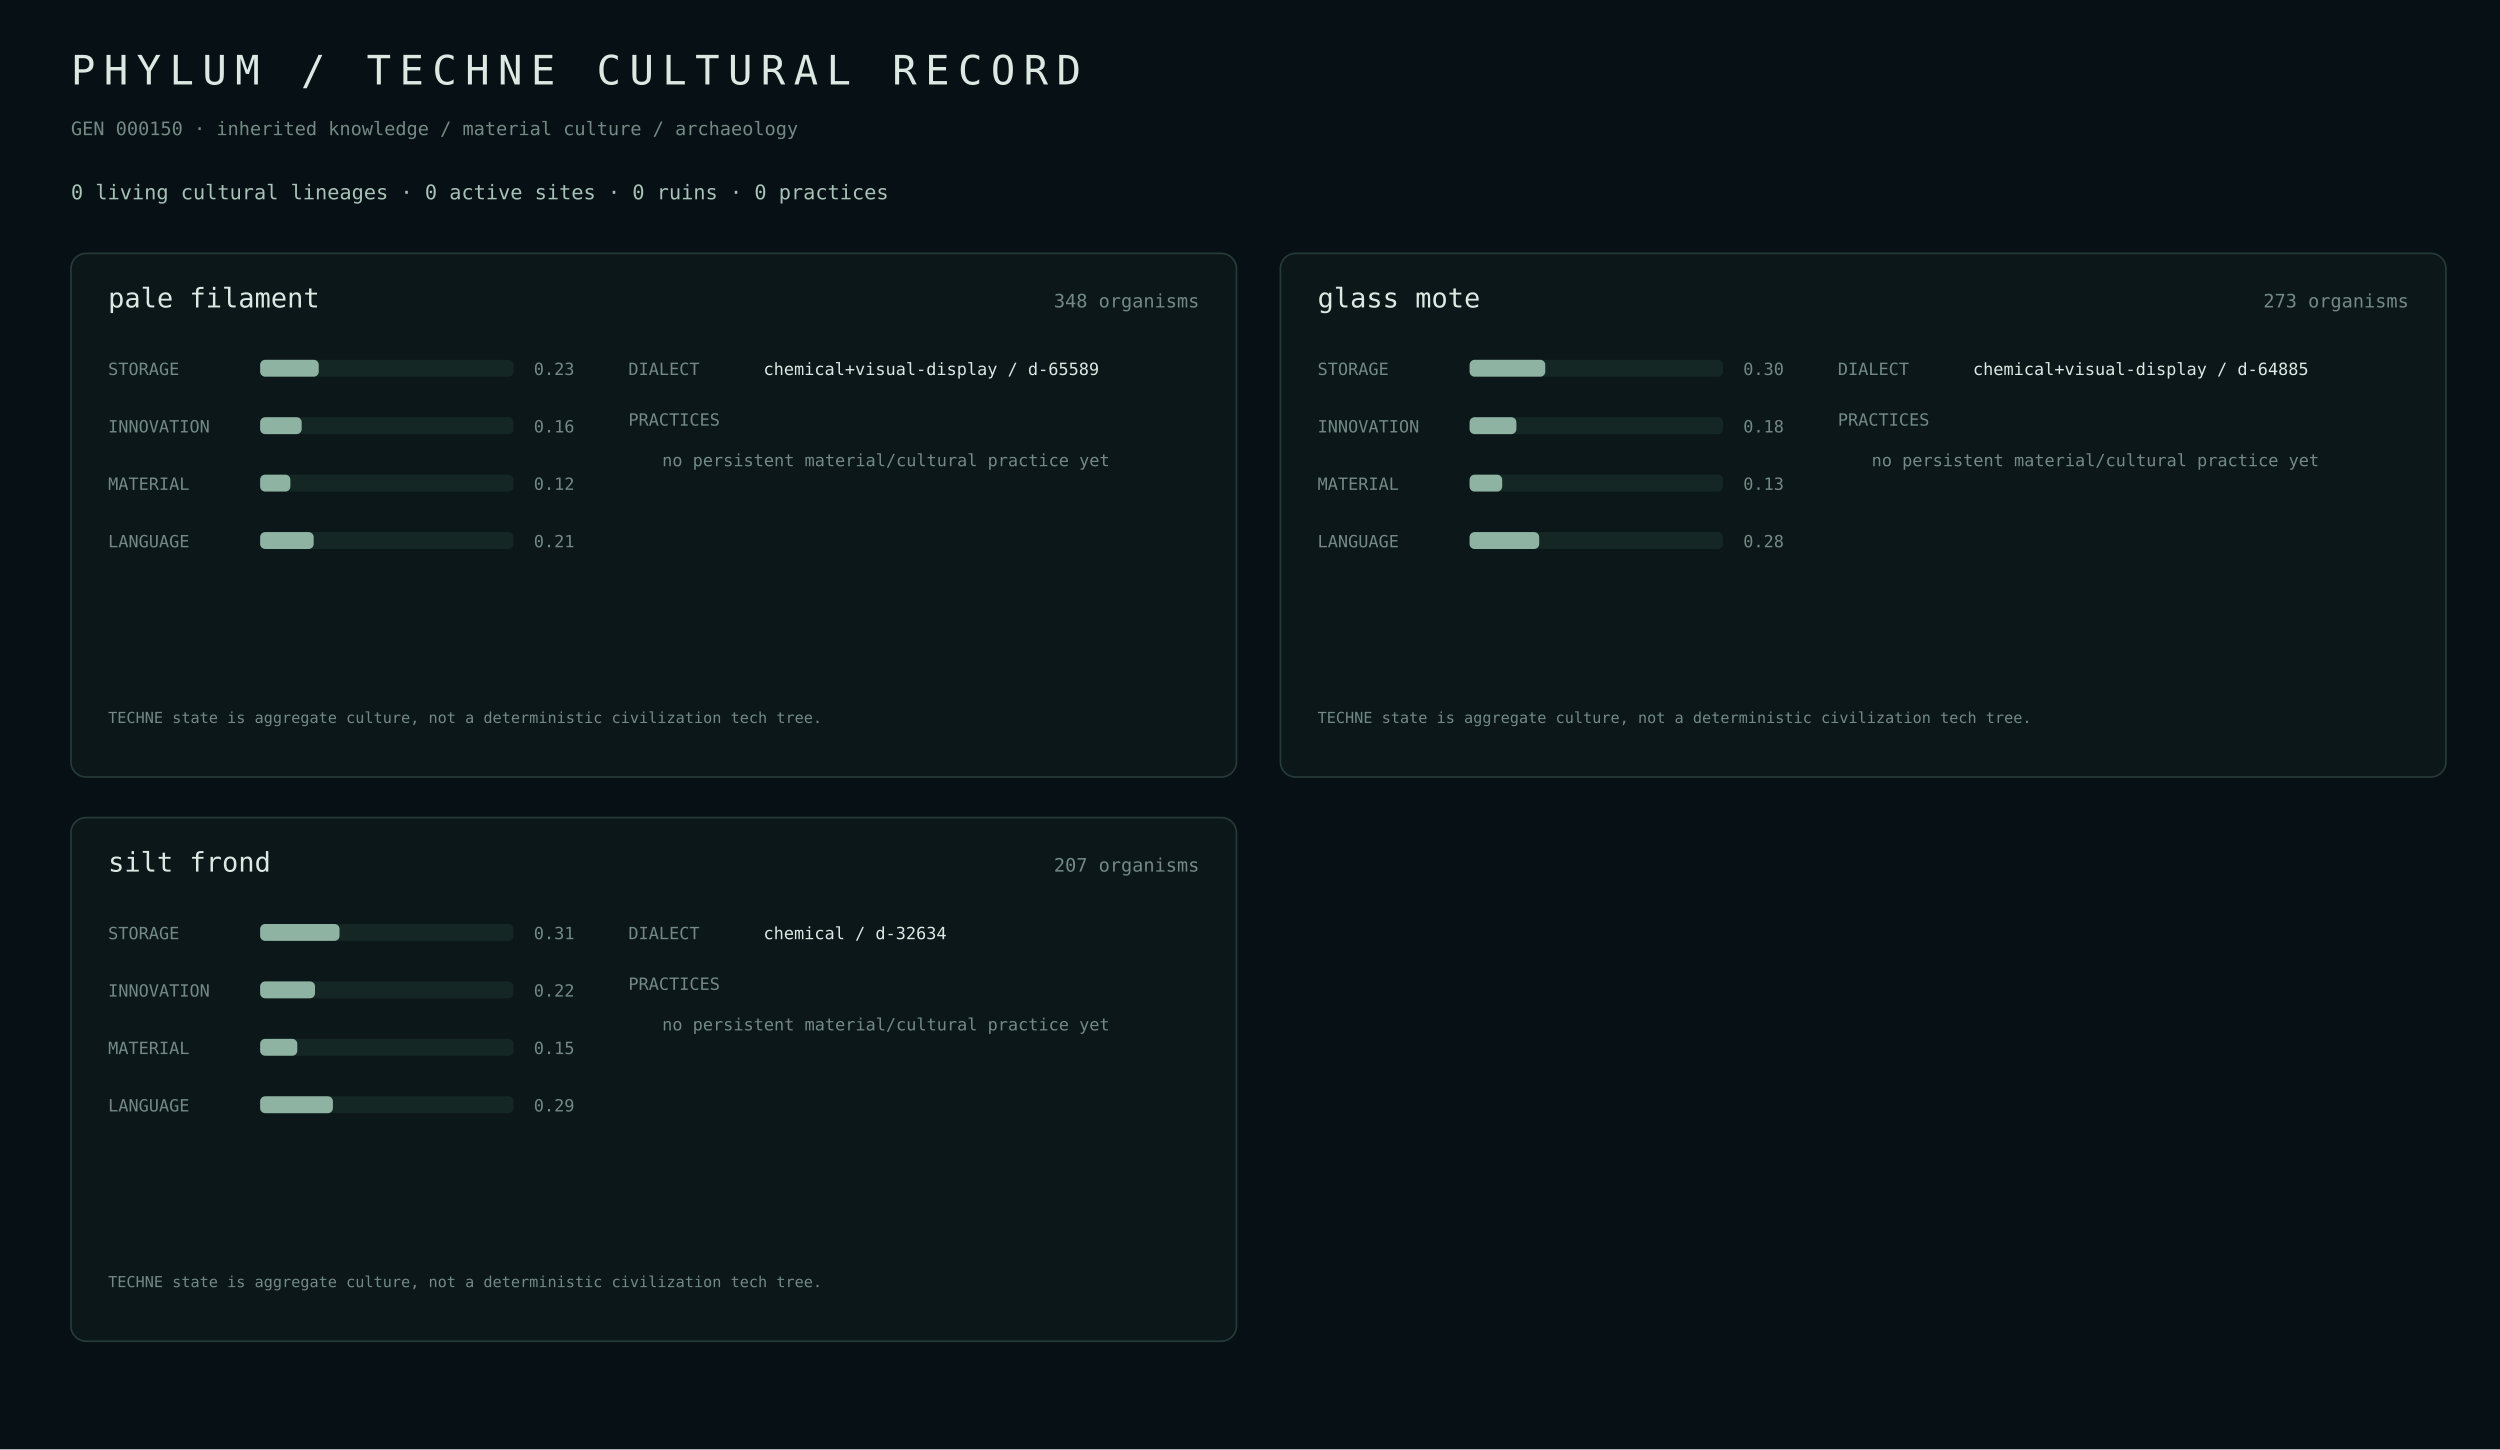
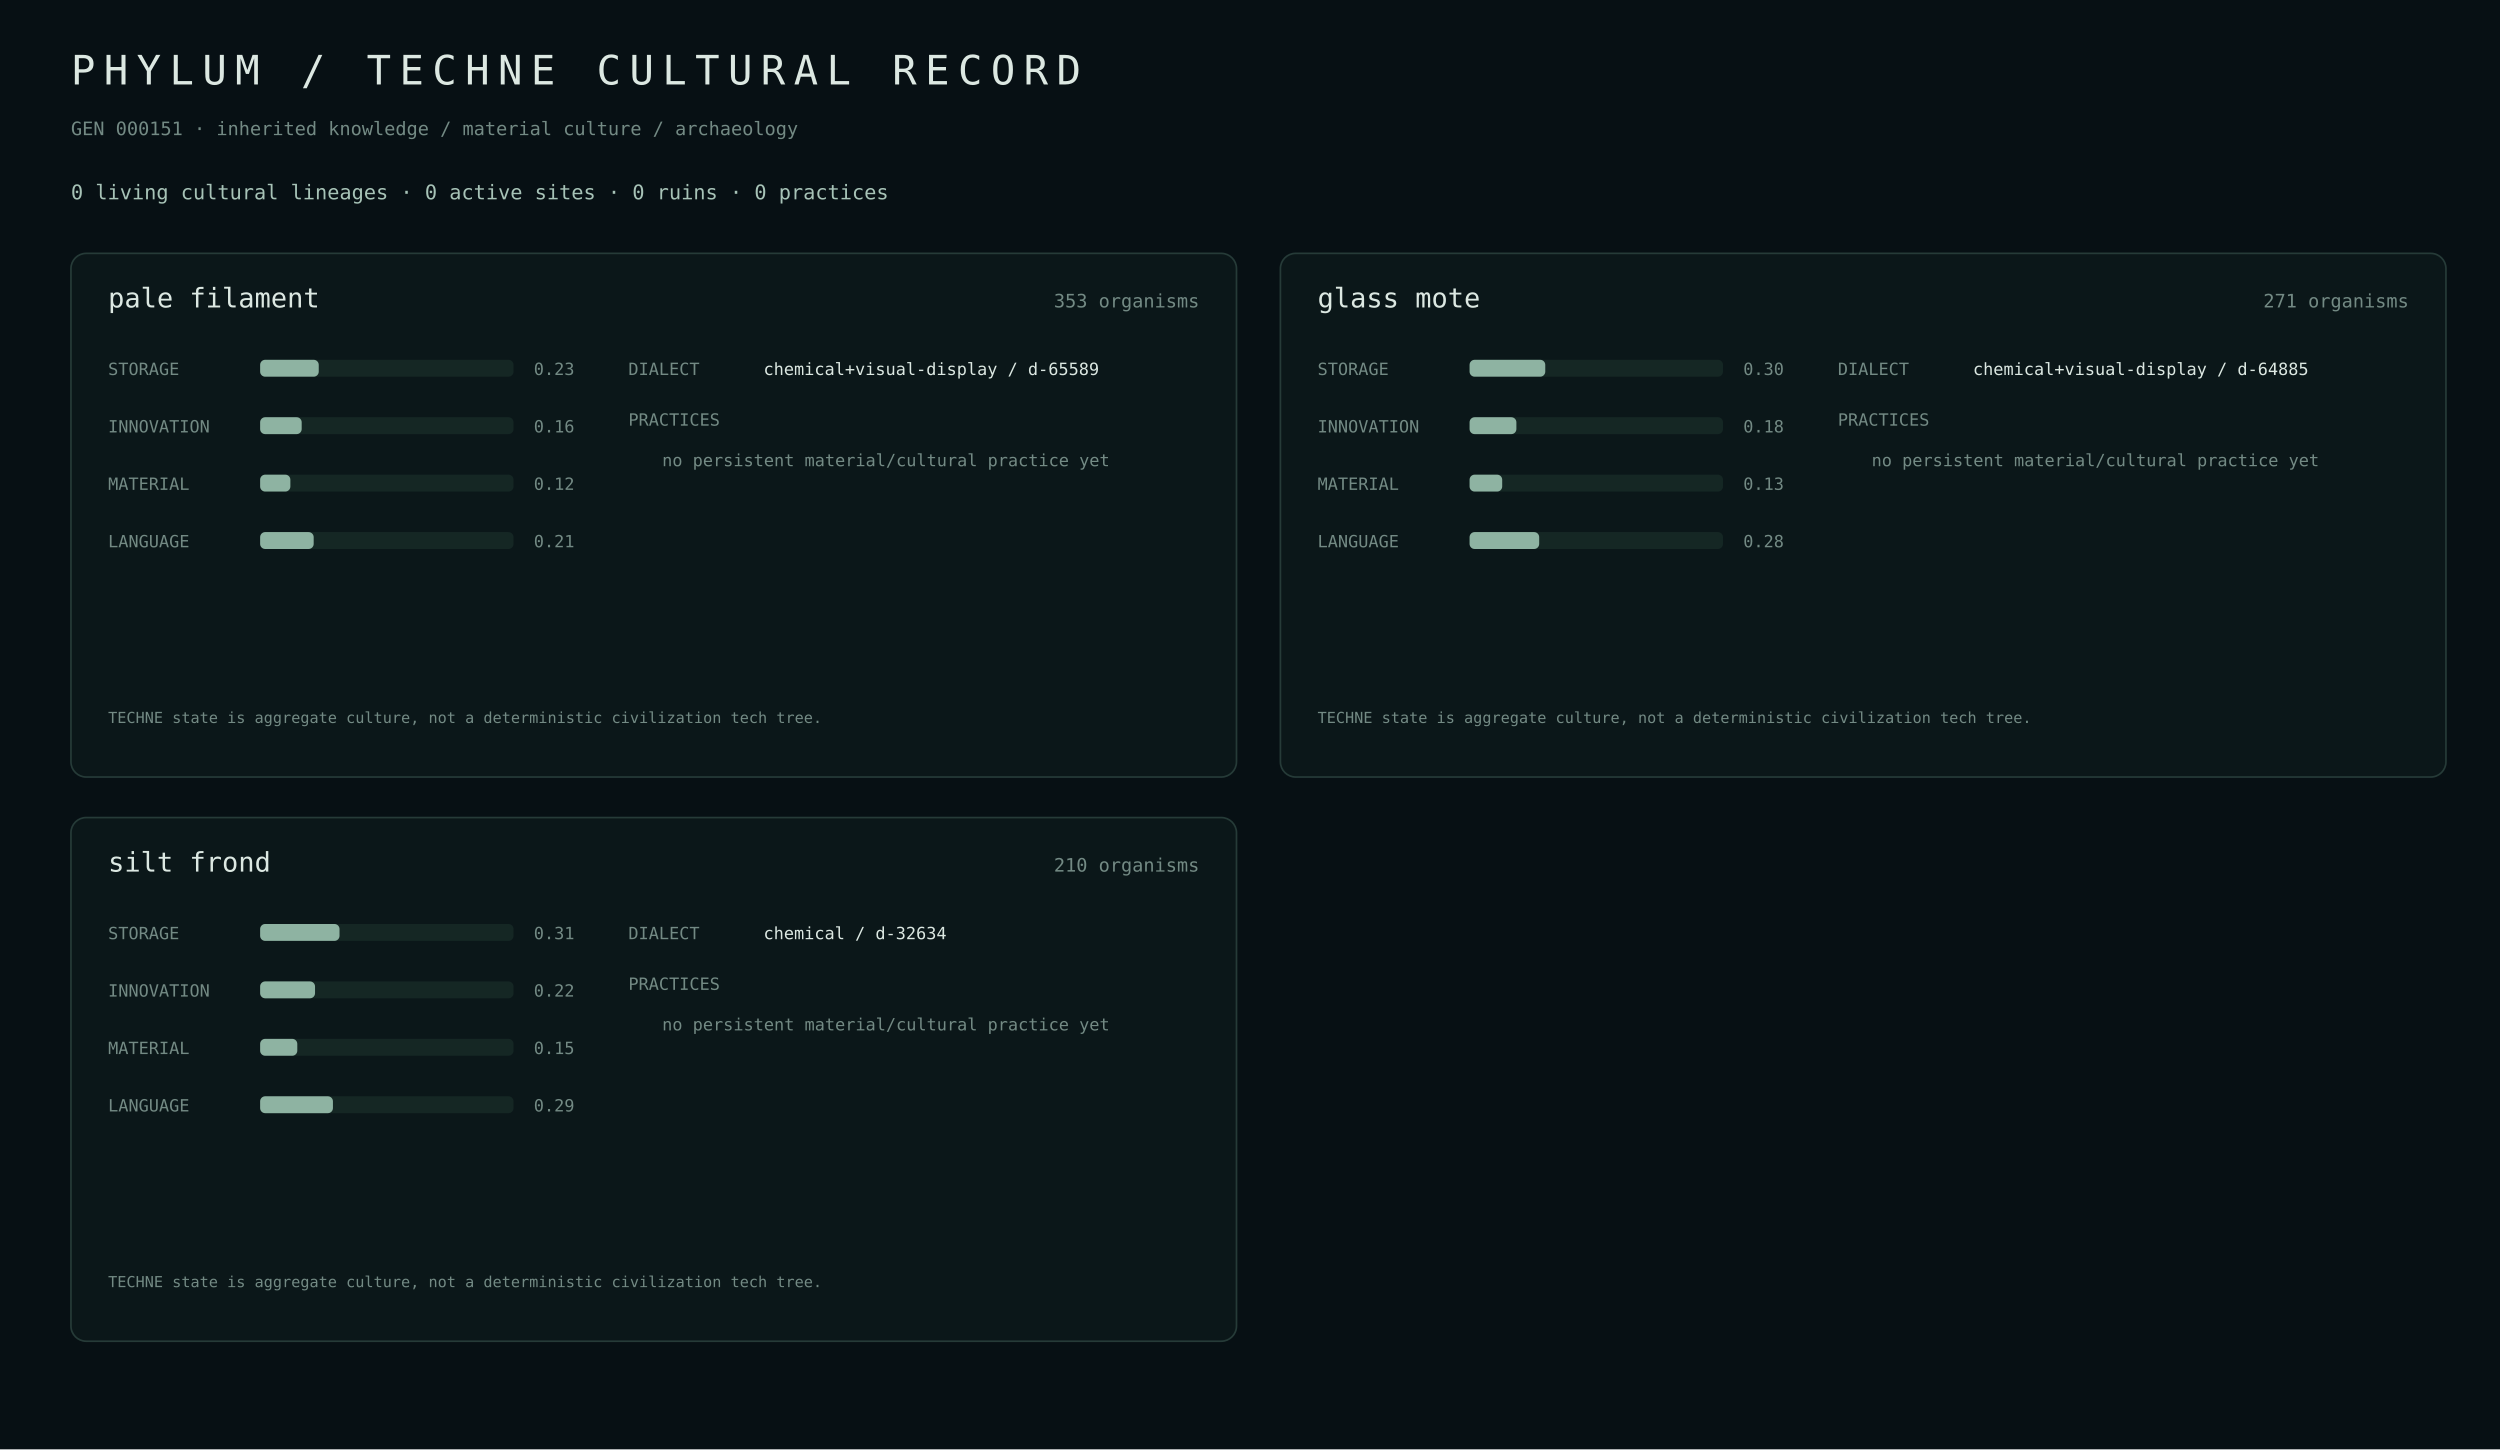
<svg xmlns="http://www.w3.org/2000/svg" width="1480" height="858" viewBox="0 0 1480 858">
  <rect width="100%" height="100%" fill="#071014" />
  <style>text{font-family:ui-monospace,SFMono-Regular,Menlo,monospace;fill:#dce8e2}.m{fill:#738a84}.a{fill:#a7c3b7}.line{stroke:#263b38}.track{fill:#152724}.fill{fill:#8eb3a2}.site{fill:#b8c8a0}</style>
  <text x="42" y="50" font-size="24" letter-spacing="5">PHYLUM / TECHNE CULTURAL RECORD</text>
-   <text x="42" y="80" class="m" font-size="11">GEN 000150 · inherited knowledge / material culture / archaeology</text>
+   <text x="42" y="80" class="m" font-size="11">GEN 000151 · inherited knowledge / material culture / archaeology</text>
  <text x="42" y="118" class="a" font-size="12">0 living cultural lineages · 0 active sites · 0 ruins · 0 practices</text>
  <rect x="42" y="150" width="690" height="310" rx="9" fill="#0b1719" stroke="#263b38" />
  <text x="64" y="182" font-size="16">pale filament</text>
-   <text x="710" y="182" class="m" text-anchor="end" font-size="11">348 organisms</text>
+   <text x="710" y="182" class="m" text-anchor="end" font-size="11">353 organisms</text>
  <text x="64" y="222" class="m" font-size="10">STORAGE</text>
  <rect x="154" y="213" width="150" height="10" rx="3" class="track" />
  <rect x="154" y="213" width="34.7" height="10" rx="3" class="fill" />
  <text x="316" y="222" class="m" font-size="10">0.23</text>
  <text x="64" y="256" class="m" font-size="10">INNOVATION</text>
  <rect x="154" y="247" width="150" height="10" rx="3" class="track" />
  <rect x="154" y="247" width="24.6" height="10" rx="3" class="fill" />
  <text x="316" y="256" class="m" font-size="10">0.16</text>
  <text x="64" y="290" class="m" font-size="10">MATERIAL</text>
  <rect x="154" y="281" width="150" height="10" rx="3" class="track" />
  <rect x="154" y="281" width="17.9" height="10" rx="3" class="fill" />
  <text x="316" y="290" class="m" font-size="10">0.12</text>
  <text x="64" y="324" class="m" font-size="10">LANGUAGE</text>
  <rect x="154" y="315" width="150" height="10" rx="3" class="track" />
  <rect x="154" y="315" width="31.7" height="10" rx="3" class="fill" />
  <text x="316" y="324" class="m" font-size="10">0.21</text>
  <text x="372" y="222" class="m" font-size="10">DIALECT</text>
  <text x="452" y="222" font-size="10">chemical+visual-display / d-65589</text>
  <text x="372" y="252" class="m" font-size="10">PRACTICES</text>
  <text x="392" y="276" class="m" font-size="10">no persistent material/cultural practice yet</text>
  <text x="64" y="428" class="m" font-size="9">TECHNE state is aggregate culture, not a deterministic civilization tech tree.</text>
  <rect x="758" y="150" width="690" height="310" rx="9" fill="#0b1719" stroke="#263b38" />
  <text x="780" y="182" font-size="16">glass mote</text>
-   <text x="1426" y="182" class="m" text-anchor="end" font-size="11">273 organisms</text>
+   <text x="1426" y="182" class="m" text-anchor="end" font-size="11">271 organisms</text>
  <text x="780" y="222" class="m" font-size="10">STORAGE</text>
  <rect x="870" y="213" width="150" height="10" rx="3" class="track" />
  <rect x="870" y="213" width="44.8" height="10" rx="3" class="fill" />
  <text x="1032" y="222" class="m" font-size="10">0.30</text>
  <text x="780" y="256" class="m" font-size="10">INNOVATION</text>
  <rect x="870" y="247" width="150" height="10" rx="3" class="track" />
  <rect x="870" y="247" width="27.7" height="10" rx="3" class="fill" />
  <text x="1032" y="256" class="m" font-size="10">0.18</text>
  <text x="780" y="290" class="m" font-size="10">MATERIAL</text>
  <rect x="870" y="281" width="150" height="10" rx="3" class="track" />
  <rect x="870" y="281" width="19.3" height="10" rx="3" class="fill" />
  <text x="1032" y="290" class="m" font-size="10">0.13</text>
  <text x="780" y="324" class="m" font-size="10">LANGUAGE</text>
  <rect x="870" y="315" width="150" height="10" rx="3" class="track" />
  <rect x="870" y="315" width="41.2" height="10" rx="3" class="fill" />
  <text x="1032" y="324" class="m" font-size="10">0.28</text>
  <text x="1088" y="222" class="m" font-size="10">DIALECT</text>
  <text x="1168" y="222" font-size="10">chemical+visual-display / d-64885</text>
  <text x="1088" y="252" class="m" font-size="10">PRACTICES</text>
  <text x="1108" y="276" class="m" font-size="10">no persistent material/cultural practice yet</text>
  <text x="780" y="428" class="m" font-size="9">TECHNE state is aggregate culture, not a deterministic civilization tech tree.</text>
  <rect x="42" y="484" width="690" height="310" rx="9" fill="#0b1719" stroke="#263b38" />
  <text x="64" y="516" font-size="16">silt frond</text>
-   <text x="710" y="516" class="m" text-anchor="end" font-size="11">207 organisms</text>
+   <text x="710" y="516" class="m" text-anchor="end" font-size="11">210 organisms</text>
  <text x="64" y="556" class="m" font-size="10">STORAGE</text>
  <rect x="154" y="547" width="150" height="10" rx="3" class="track" />
  <rect x="154" y="547" width="47.0" height="10" rx="3" class="fill" />
  <text x="316" y="556" class="m" font-size="10">0.31</text>
  <text x="64" y="590" class="m" font-size="10">INNOVATION</text>
  <rect x="154" y="581" width="150" height="10" rx="3" class="track" />
  <rect x="154" y="581" width="32.5" height="10" rx="3" class="fill" />
  <text x="316" y="590" class="m" font-size="10">0.22</text>
  <text x="64" y="624" class="m" font-size="10">MATERIAL</text>
  <rect x="154" y="615" width="150" height="10" rx="3" class="track" />
  <rect x="154" y="615" width="22.0" height="10" rx="3" class="fill" />
  <text x="316" y="624" class="m" font-size="10">0.15</text>
  <text x="64" y="658" class="m" font-size="10">LANGUAGE</text>
  <rect x="154" y="649" width="150" height="10" rx="3" class="track" />
  <rect x="154" y="649" width="43.1" height="10" rx="3" class="fill" />
  <text x="316" y="658" class="m" font-size="10">0.29</text>
  <text x="372" y="556" class="m" font-size="10">DIALECT</text>
  <text x="452" y="556" font-size="10">chemical / d-32634</text>
  <text x="372" y="586" class="m" font-size="10">PRACTICES</text>
  <text x="392" y="610" class="m" font-size="10">no persistent material/cultural practice yet</text>
  <text x="64" y="762" class="m" font-size="9">TECHNE state is aggregate culture, not a deterministic civilization tech tree.</text>
</svg>
